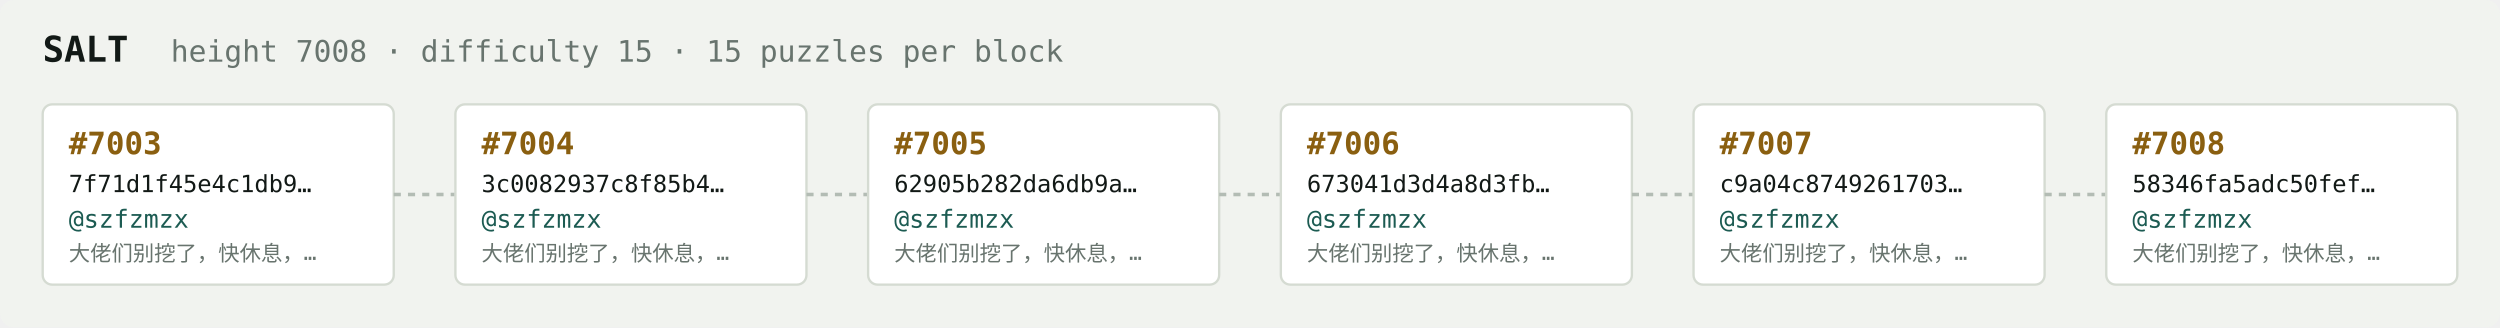
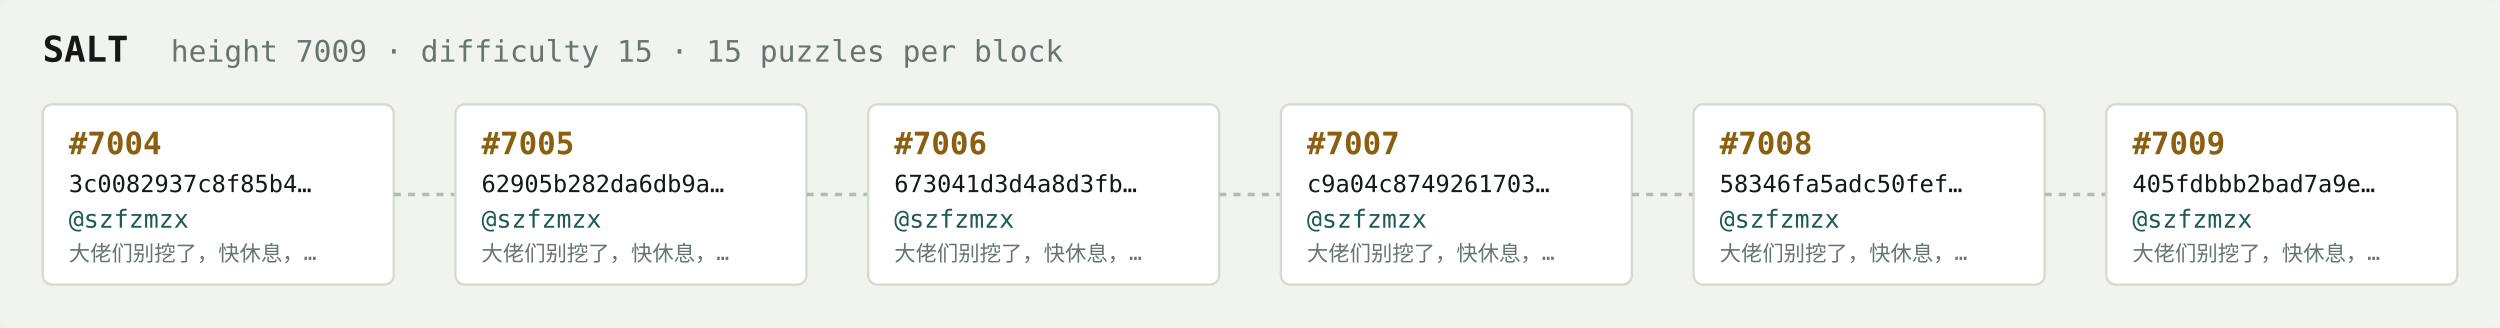
<svg xmlns="http://www.w3.org/2000/svg" width="1054" height="138" viewBox="0 0 1054 138" font-family="ui-monospace,SFMono-Regular,Menlo,monospace">
  <rect fill="#f1f3ef" width="1054" height="138" rx="6" />
  <text x="18" y="26" fill="#121916" font-size="15" font-weight="700">SALT</text>
-   <text x="72" y="26" fill="#68746e" font-size="12.5">height 7008 · difficulty 15 · 15 puzzles per block</text>
+   <text x="72" y="26" fill="#68746e" font-size="12.5">height 7009 · difficulty 15 · 15 puzzles per block</text>
  <rect x="18" y="44" width="148" height="76" rx="4" fill="#ffffff" stroke="#d5dbd2" stroke-width="1" />
-   <text x="29" y="65" fill="#8a5f10" font-size="13" font-weight="700">#7003</text>
-   <text x="29" y="81" fill="#121916" font-size="10">7f71d1f45e4c1db9…</text>
+   <text x="29" y="65" fill="#8a5f10" font-size="13" font-weight="700">#7004</text>
+   <text x="29" y="81" fill="#121916" font-size="10">3c0082937c8f85b4…</text>
  <text x="29" y="96" fill="#1c5b52" font-size="10.5">@szfzmzx</text>
  <text x="29" y="110" fill="#68746e" font-size="9">大佬们别挖了，快休息，…</text>
  <line x1="166" y1="82.0" x2="192" y2="82.0" stroke="#b3bcb4" stroke-width="1.5" stroke-dasharray="3 3" />
  <rect x="192" y="44" width="148" height="76" rx="4" fill="#ffffff" stroke="#d5dbd2" stroke-width="1" />
-   <text x="203" y="65" fill="#8a5f10" font-size="13" font-weight="700">#7004</text>
-   <text x="203" y="81" fill="#121916" font-size="10">3c0082937c8f85b4…</text>
+   <text x="203" y="65" fill="#8a5f10" font-size="13" font-weight="700">#7005</text>
+   <text x="203" y="81" fill="#121916" font-size="10">62905b282da6db9a…</text>
  <text x="203" y="96" fill="#1c5b52" font-size="10.5">@szfzmzx</text>
  <text x="203" y="110" fill="#68746e" font-size="9">大佬们别挖了，快休息，…</text>
  <line x1="340" y1="82.0" x2="366" y2="82.0" stroke="#b3bcb4" stroke-width="1.5" stroke-dasharray="3 3" />
  <rect x="366" y="44" width="148" height="76" rx="4" fill="#ffffff" stroke="#d5dbd2" stroke-width="1" />
-   <text x="377" y="65" fill="#8a5f10" font-size="13" font-weight="700">#7005</text>
-   <text x="377" y="81" fill="#121916" font-size="10">62905b282da6db9a…</text>
+   <text x="377" y="65" fill="#8a5f10" font-size="13" font-weight="700">#7006</text>
+   <text x="377" y="81" fill="#121916" font-size="10">673041d3d4a8d3fb…</text>
  <text x="377" y="96" fill="#1c5b52" font-size="10.5">@szfzmzx</text>
  <text x="377" y="110" fill="#68746e" font-size="9">大佬们别挖了，快休息，…</text>
  <line x1="514" y1="82.0" x2="540" y2="82.0" stroke="#b3bcb4" stroke-width="1.5" stroke-dasharray="3 3" />
  <rect x="540" y="44" width="148" height="76" rx="4" fill="#ffffff" stroke="#d5dbd2" stroke-width="1" />
-   <text x="551" y="65" fill="#8a5f10" font-size="13" font-weight="700">#7006</text>
-   <text x="551" y="81" fill="#121916" font-size="10">673041d3d4a8d3fb…</text>
+   <text x="551" y="65" fill="#8a5f10" font-size="13" font-weight="700">#7007</text>
+   <text x="551" y="81" fill="#121916" font-size="10">c9a04c8749261703…</text>
  <text x="551" y="96" fill="#1c5b52" font-size="10.5">@szfzmzx</text>
  <text x="551" y="110" fill="#68746e" font-size="9">大佬们别挖了，快休息，…</text>
  <line x1="688" y1="82.0" x2="714" y2="82.0" stroke="#b3bcb4" stroke-width="1.5" stroke-dasharray="3 3" />
  <rect x="714" y="44" width="148" height="76" rx="4" fill="#ffffff" stroke="#d5dbd2" stroke-width="1" />
-   <text x="725" y="65" fill="#8a5f10" font-size="13" font-weight="700">#7007</text>
-   <text x="725" y="81" fill="#121916" font-size="10">c9a04c8749261703…</text>
+   <text x="725" y="65" fill="#8a5f10" font-size="13" font-weight="700">#7008</text>
+   <text x="725" y="81" fill="#121916" font-size="10">58346fa5adc50fef…</text>
  <text x="725" y="96" fill="#1c5b52" font-size="10.5">@szfzmzx</text>
  <text x="725" y="110" fill="#68746e" font-size="9">大佬们别挖了，快休息，…</text>
  <line x1="862" y1="82.0" x2="888" y2="82.0" stroke="#b3bcb4" stroke-width="1.5" stroke-dasharray="3 3" />
  <rect x="888" y="44" width="148" height="76" rx="4" fill="#ffffff" stroke="#d5dbd2" stroke-width="1" />
-   <text x="899" y="65" fill="#8a5f10" font-size="13" font-weight="700">#7008</text>
-   <text x="899" y="81" fill="#121916" font-size="10">58346fa5adc50fef…</text>
+   <text x="899" y="65" fill="#8a5f10" font-size="13" font-weight="700">#7009</text>
+   <text x="899" y="81" fill="#121916" font-size="10">405fdbbb2bad7a9e…</text>
  <text x="899" y="96" fill="#1c5b52" font-size="10.5">@szfzmzx</text>
  <text x="899" y="110" fill="#68746e" font-size="9">大佬们别挖了，快休息，…</text>
</svg>
